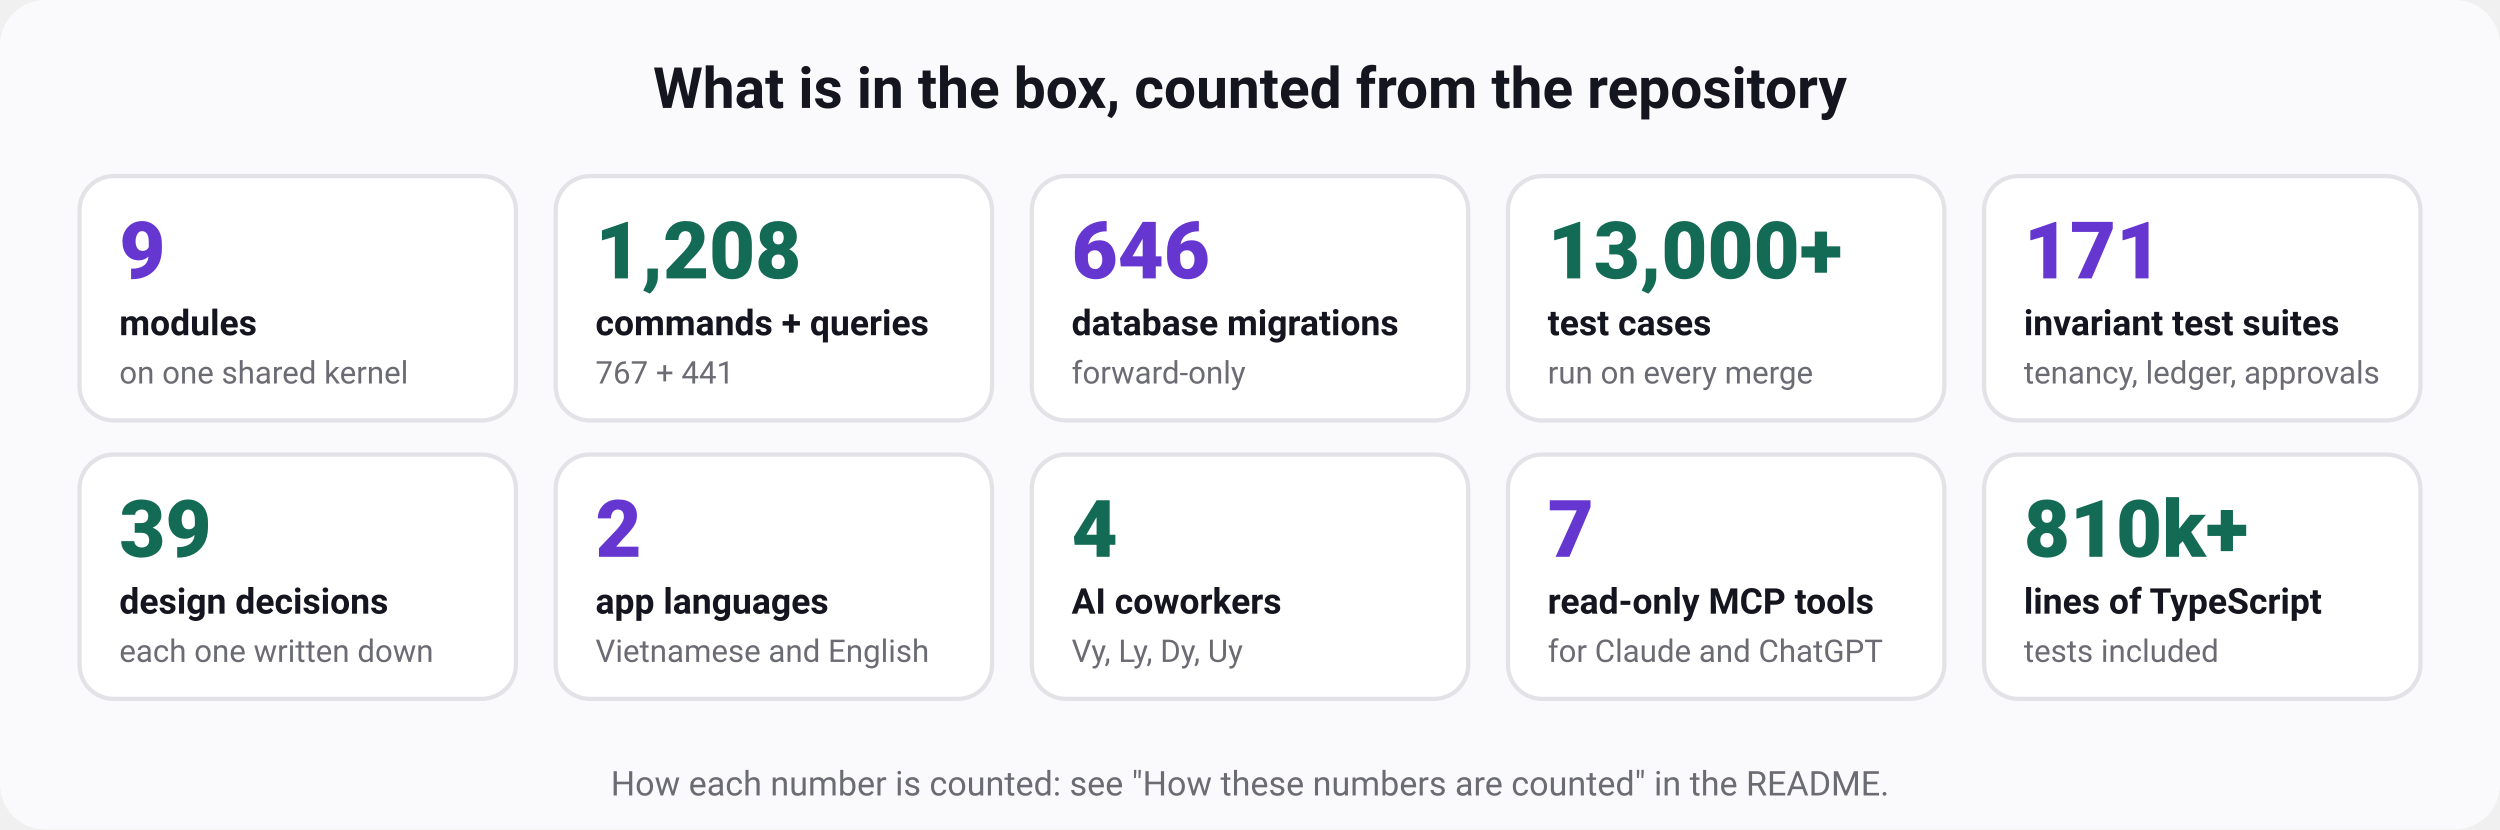
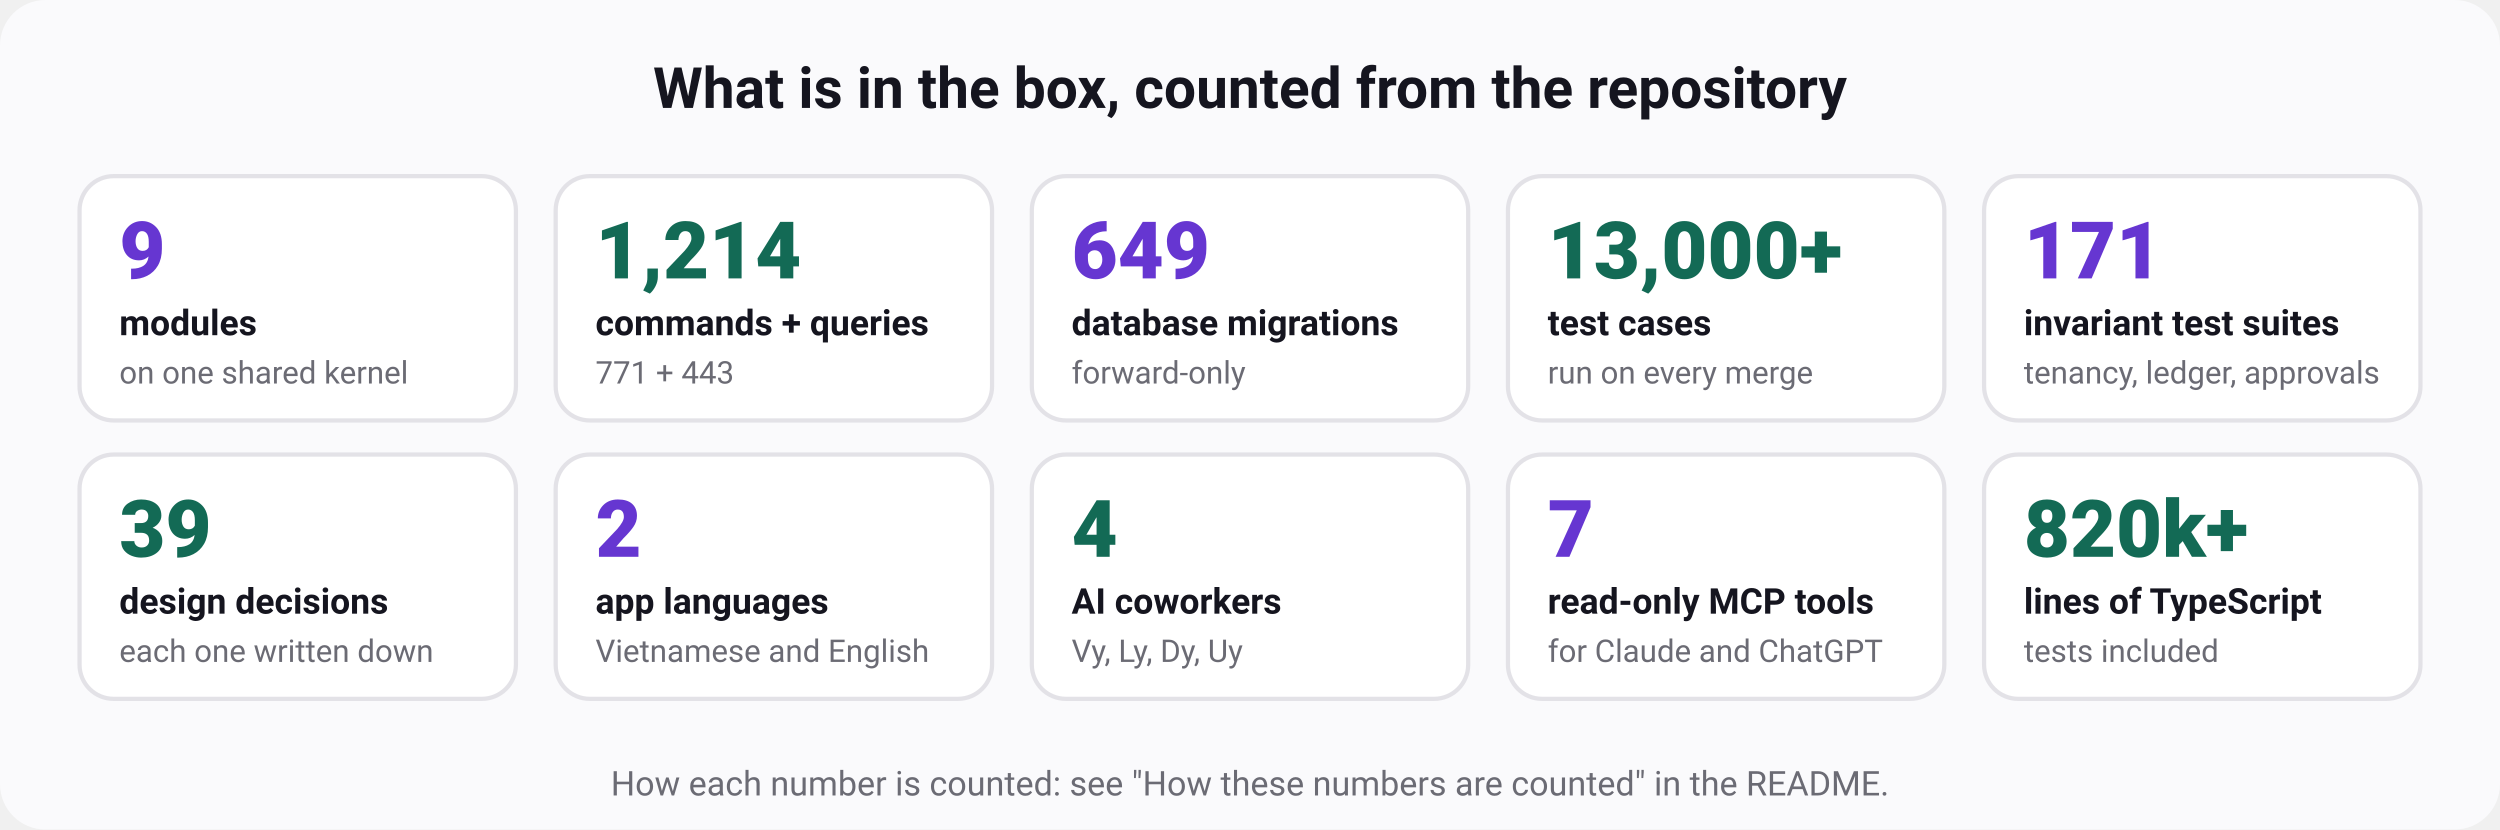
<svg xmlns="http://www.w3.org/2000/svg" width="880" height="292" viewBox="0 0 880 292" role="img" aria-labelledby="t d" font-family="ui-sans-serif, system-ui, -apple-system, 'Segoe UI', Roboto, 'Helvetica Neue', Arial, sans-serif">
  <rect width="880" height="292" rx="16" fill="#fafafc" />
  <text x="440" y="38" font-size="20" font-weight="700" fill="#15151f" text-anchor="middle">What is in the box, counted from the repository</text>
  <rect x="28" y="62" width="153.6" height="86" rx="12" fill="#ffffff" stroke="#e3e2e7" stroke-width="1.5" />
  <text x="42" y="98" font-size="28" font-weight="800" fill="#6636d1" text-anchor="start">9</text>
  <text x="42" y="118" font-size="12.5" font-weight="600" fill="#15151f" text-anchor="start">modules</text>
  <text x="42" y="135" font-size="11" font-weight="400" fill="#6b6b74" text-anchor="start">on one shared kernel</text>
  <rect x="195.6" y="62" width="153.6" height="86" rx="12" fill="#ffffff" stroke="#e3e2e7" stroke-width="1.5" />
-   <text x="209.6" y="98" font-size="28" font-weight="800" fill="#136a55" text-anchor="start">1,208</text>
+   <text x="209.6" y="98" font-size="28" font-weight="800" fill="#136a55" text-anchor="start">1,214</text>
  <text x="209.6" y="118" font-size="12.5" font-weight="600" fill="#15151f" text-anchor="start">commands + queries</text>
-   <text x="209.6" y="135" font-size="11" font-weight="400" fill="#6b6b74" text-anchor="start">767 + 441</text>
+   <text x="209.6" y="135" font-size="11" font-weight="400" fill="#6b6b74" text-anchor="start">771 + 443</text>
  <rect x="363.2" y="62" width="153.6" height="86" rx="12" fill="#ffffff" stroke="#e3e2e7" stroke-width="1.5" />
-   <text x="377.2" y="98" font-size="28" font-weight="800" fill="#6636d1" text-anchor="start">646</text>
+   <text x="377.2" y="98" font-size="28" font-weight="800" fill="#6636d1" text-anchor="start">649</text>
  <text x="377.2" y="118" font-size="12.5" font-weight="600" fill="#15151f" text-anchor="start">database migrations</text>
  <text x="377.2" y="135" font-size="11" font-weight="400" fill="#6b6b74" text-anchor="start">forward-only</text>
  <rect x="530.8" y="62" width="153.6" height="86" rx="12" fill="#ffffff" stroke="#e3e2e7" stroke-width="1.5" />
  <text x="544.8" y="98" font-size="28" font-weight="800" fill="#136a55" text-anchor="start">13,000+</text>
  <text x="544.8" y="118" font-size="12.5" font-weight="600" fill="#15151f" text-anchor="start">test cases</text>
  <text x="544.8" y="135" font-size="11" font-weight="400" fill="#6b6b74" text-anchor="start">run on every merge</text>
  <rect x="698.4" y="62" width="153.6" height="86" rx="12" fill="#ffffff" stroke="#e3e2e7" stroke-width="1.5" />
  <text x="712.4" y="98" font-size="28" font-weight="800" fill="#6636d1" text-anchor="start">171</text>
  <text x="712.4" y="118" font-size="12.5" font-weight="600" fill="#15151f" text-anchor="start">invariant test suites</text>
  <text x="712.4" y="135" font-size="11" font-weight="400" fill="#6b6b74" text-anchor="start">tenancy, ledger, approvals</text>
  <rect x="28" y="160" width="153.6" height="86" rx="12" fill="#ffffff" stroke="#e3e2e7" stroke-width="1.5" />
  <text x="42" y="196" font-size="28" font-weight="800" fill="#136a55" text-anchor="start">39</text>
  <text x="42" y="216" font-size="12.5" font-weight="600" fill="#15151f" text-anchor="start">design decisions</text>
  <text x="42" y="233" font-size="11" font-weight="400" fill="#6b6b74" text-anchor="start">each one written down</text>
  <rect x="195.6" y="160" width="153.6" height="86" rx="12" fill="#ffffff" stroke="#e3e2e7" stroke-width="1.5" />
  <text x="209.6" y="196" font-size="28" font-weight="800" fill="#6636d1" text-anchor="start">2</text>
  <text x="209.6" y="216" font-size="12.5" font-weight="600" fill="#15151f" text-anchor="start">app languages</text>
  <text x="209.6" y="233" font-size="11" font-weight="400" fill="#6b6b74" text-anchor="start">Vietnamese and English</text>
  <rect x="363.2" y="160" width="153.6" height="86" rx="12" fill="#ffffff" stroke="#e3e2e7" stroke-width="1.5" />
  <text x="377.2" y="196" font-size="28" font-weight="800" fill="#136a55" text-anchor="start">4</text>
  <text x="377.2" y="216" font-size="12.5" font-weight="600" fill="#15151f" text-anchor="start">AI coworkers</text>
  <text x="377.2" y="233" font-size="11" font-weight="400" fill="#6b6b74" text-anchor="start">Vy, Ly, Dy, Uy</text>
  <rect x="530.8" y="160" width="153.6" height="86" rx="12" fill="#ffffff" stroke="#e3e2e7" stroke-width="1.5" />
  <text x="544.8" y="196" font-size="28" font-weight="800" fill="#6636d1" text-anchor="start">7</text>
  <text x="544.8" y="216" font-size="12.5" font-weight="600" fill="#15151f" text-anchor="start">read-only MCP tools</text>
  <text x="544.8" y="233" font-size="11" font-weight="400" fill="#6b6b74" text-anchor="start">for Claude and ChatGPT</text>
  <rect x="698.4" y="160" width="153.6" height="86" rx="12" fill="#ffffff" stroke="#e3e2e7" stroke-width="1.5" />
-   <text x="712.4" y="196" font-size="28" font-weight="800" fill="#136a55" text-anchor="start">810k+</text>
+   <text x="712.4" y="196" font-size="28" font-weight="800" fill="#136a55" text-anchor="start">820k+</text>
  <text x="712.4" y="216" font-size="12.5" font-weight="600" fill="#15151f" text-anchor="start">lines of TypeScript</text>
  <text x="712.4" y="233" font-size="11" font-weight="400" fill="#6b6b74" text-anchor="start">tests included</text>
  <text x="440" y="280" font-size="12" font-weight="400" fill="#6b6b74" text-anchor="middle">How each number is counted: see "How these numbers are counted" in the README.</text>
</svg>
